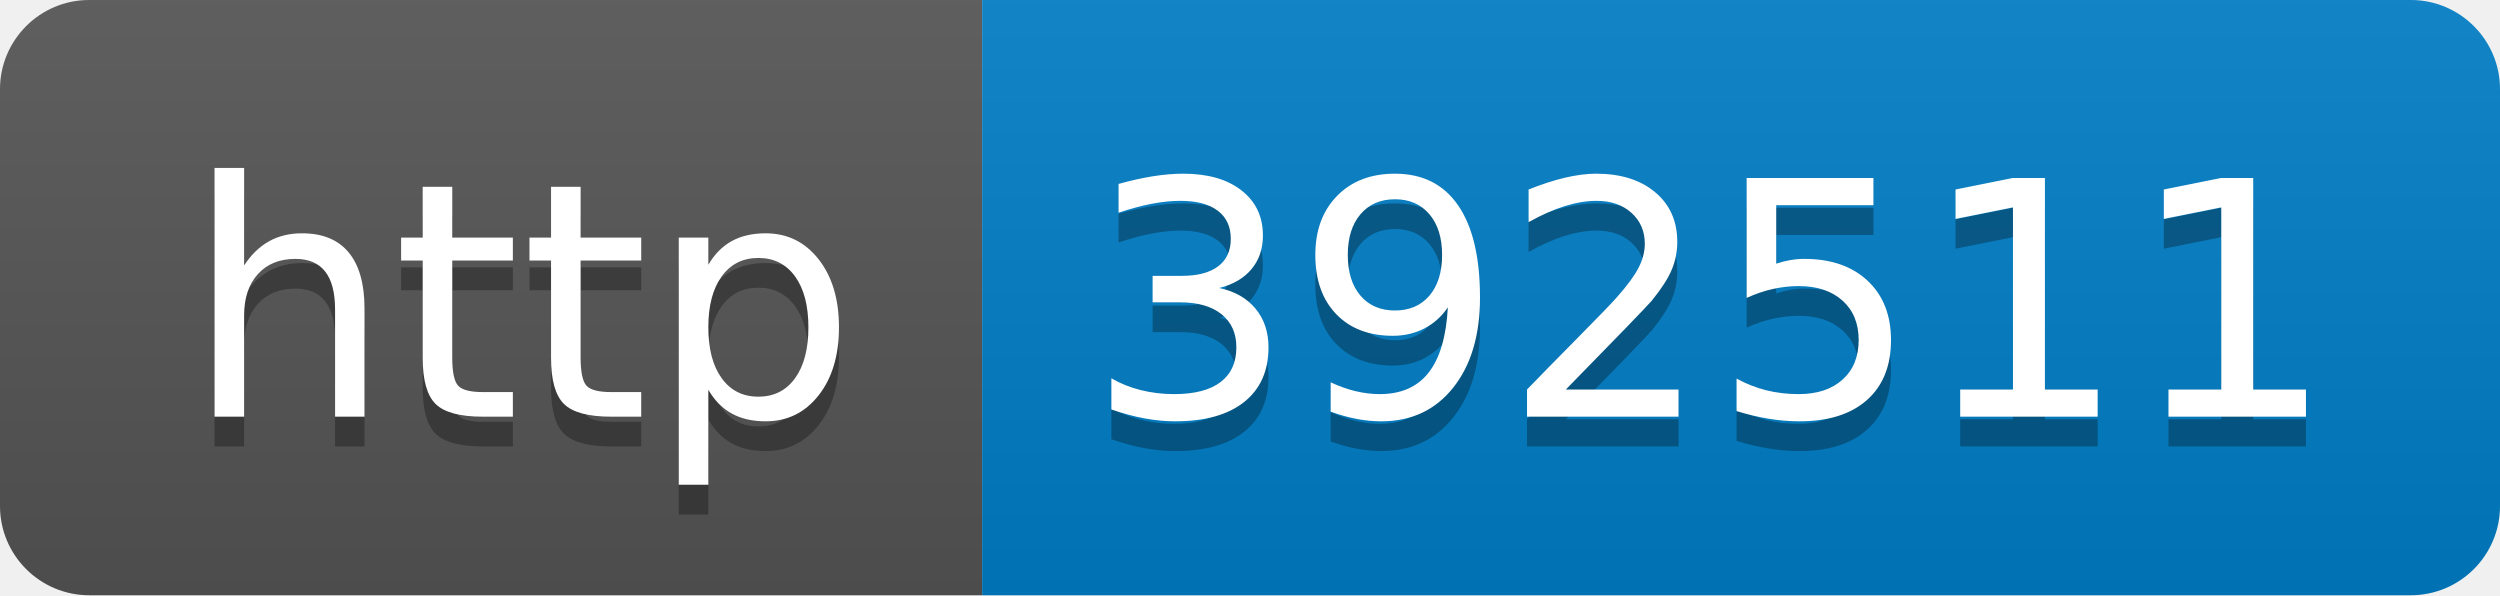
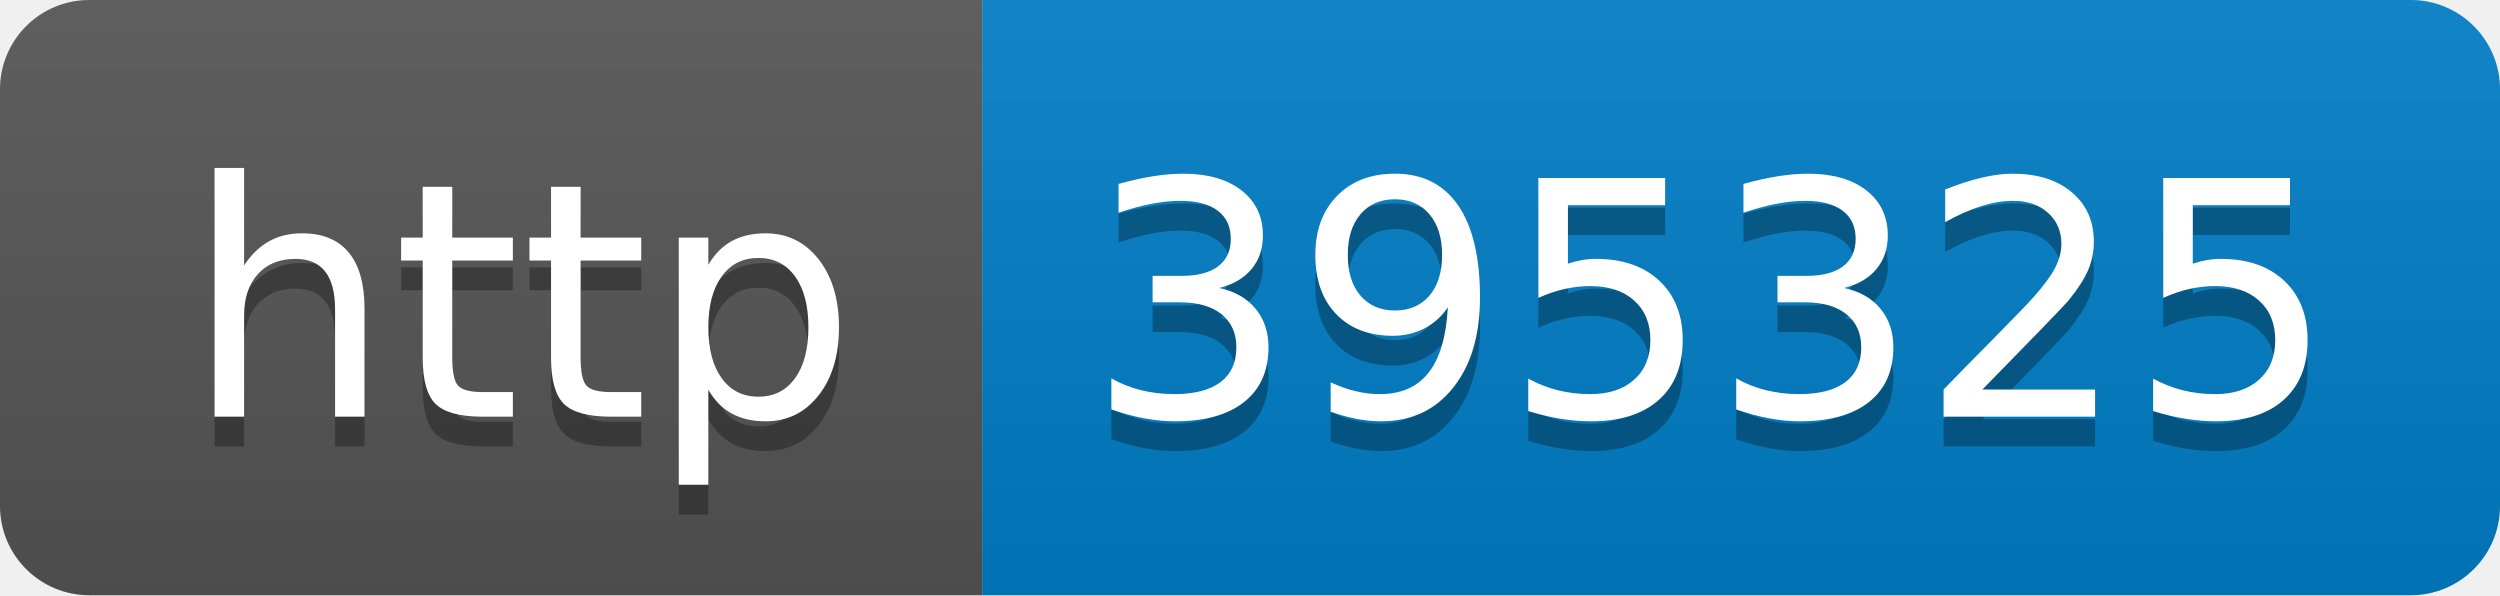
- <svg xmlns="http://www.w3.org/2000/svg" width="84" height="20" role="img" aria-label="http: 392511">
+ <svg xmlns="http://www.w3.org/2000/svg" width="84" height="20" role="img" aria-label="http: 395325">
  <linearGradient id="s" x2="0" y2="100%">
    <stop offset="0" stop-color="#bbb" stop-opacity=".1" />
    <stop offset="1" stop-opacity=".1" />
  </linearGradient>
  <clipPath id="r">
    <rect width="84" height="20" rx="3" fill="#fff" />
  </clipPath>
  <g clip-path="url(#r)">
    <rect width="33" height="20" fill="#555" />
    <rect x="33" width="51" height="20" fill="#007ec6" />
    <rect width="84" height="20" fill="url(#s)" />
  </g>
  <g fill="#fff" text-anchor="middle" font-family="Verdana,Geneva,DejaVu Sans,sans-serif" text-rendering="geometricPrecision" font-size="110">
    <text aria-hidden="true" x="175" y="150" fill="#010101" fill-opacity=".3" transform="scale(.1)" textLength="230">http</text>
    <text x="175" y="140" transform="scale(.1)" fill="#fff" textLength="230">http</text>
-     <text aria-hidden="true" x="575" y="150" fill="#010101" fill-opacity=".3" transform="scale(.1)" textLength="410">392511</text>
-     <text x="575" y="140" transform="scale(.1)" fill="#fff" textLength="410">392511</text>
+     <text aria-hidden="true" x="575" y="150" fill="#010101" fill-opacity=".3" transform="scale(.1)" textLength="410">395325</text>
+     <text x="575" y="140" transform="scale(.1)" fill="#fff" textLength="410">395325</text>
  </g>
</svg>
